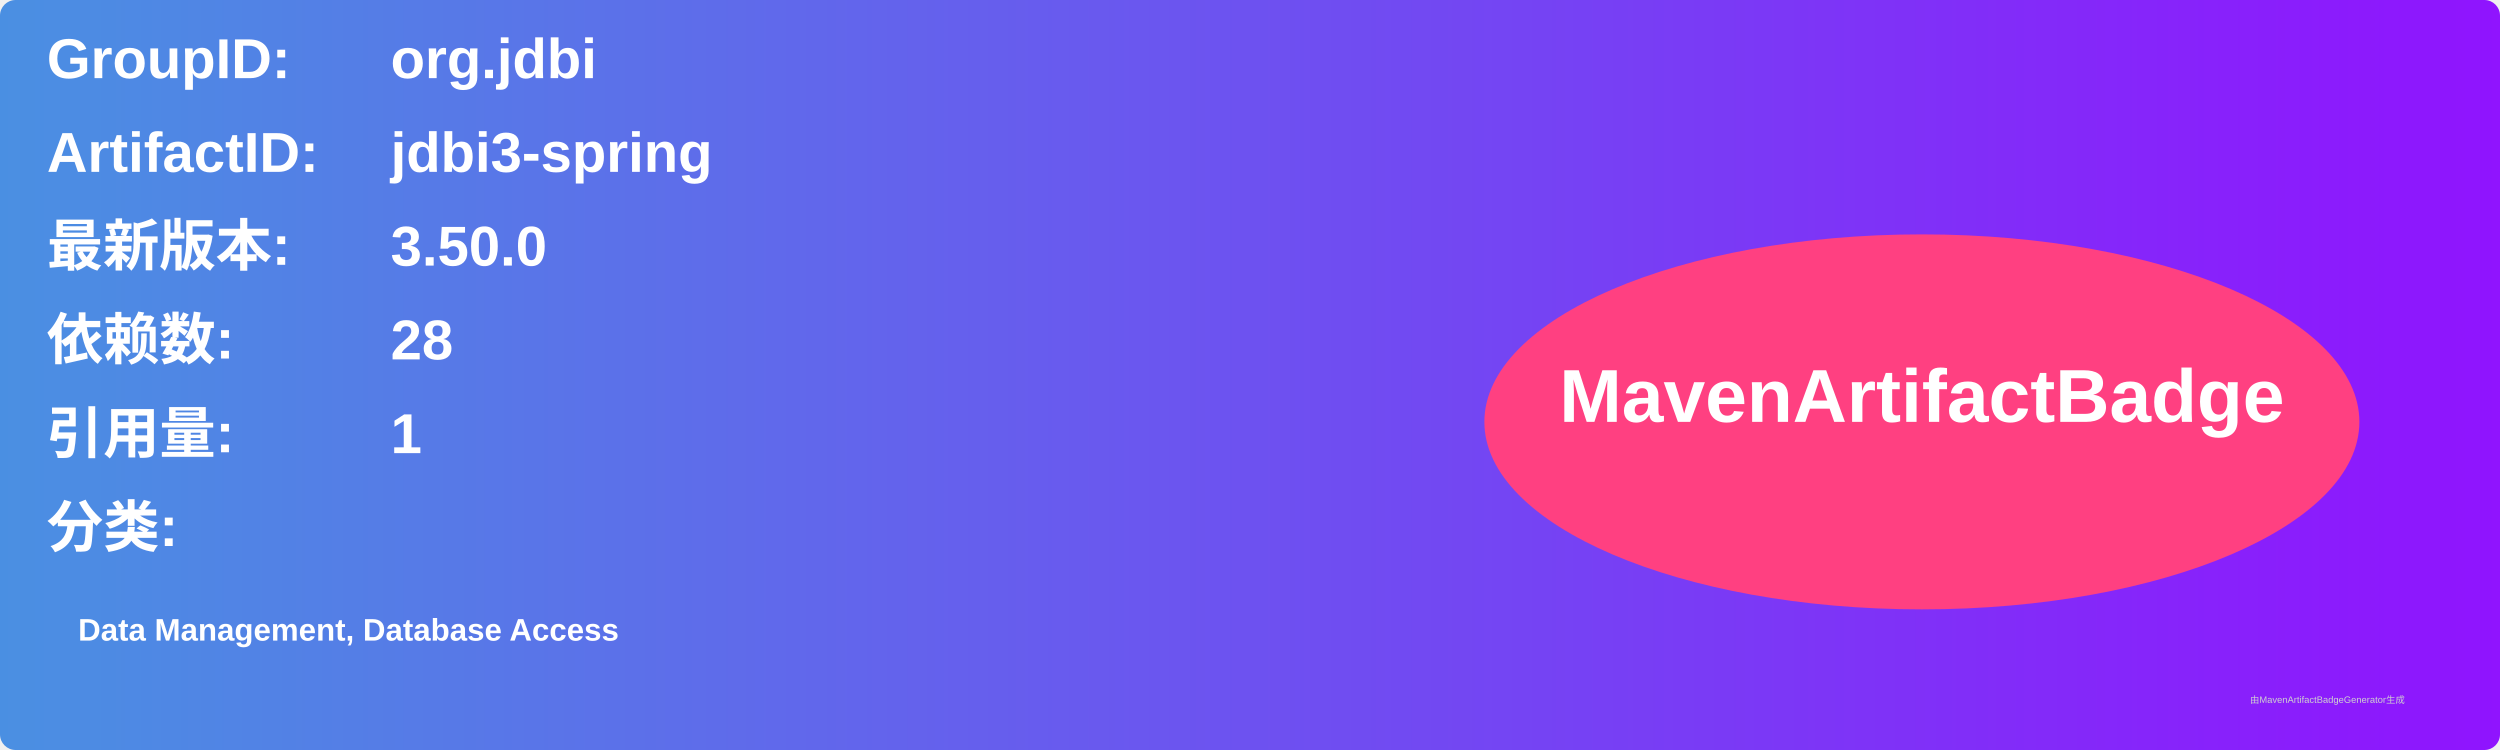
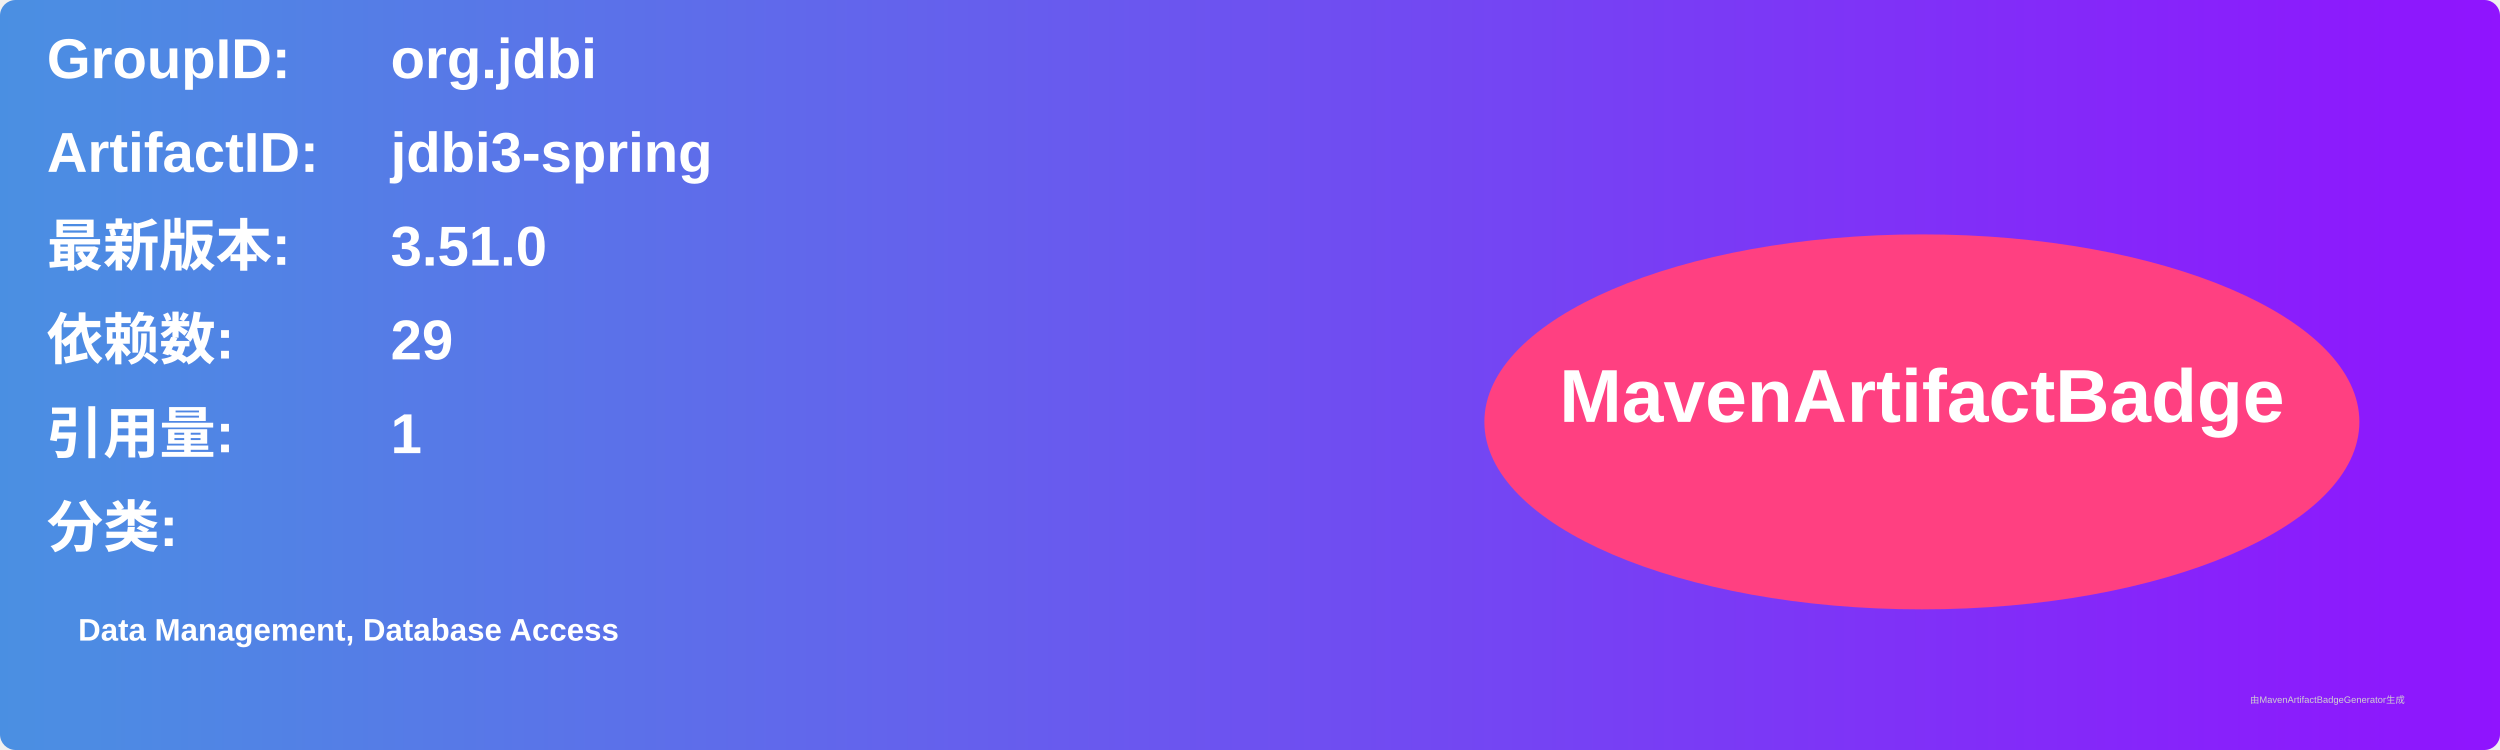
<svg xmlns="http://www.w3.org/2000/svg" width="800" height="240" viewBox="0 0 800 240">
  <linearGradient id="grad" x1="0%" y1="0%" x2="100%" y2="0%">
    <stop offset="0%" stop-color="#4a90e2" />
    <stop offset="100%" stop-color="#9013fe" />
  </linearGradient>
  <rect width="100%" height="100%" rx="5" ry="5" fill="url(#grad)" />
  <g transform="translate(15, 15)">
    <text x="0" y="10" font-family="Arial" font-size="18" fill="white" font-weight="bold" width="260">GroupID:</text>
    <text x="110" y="10" font-family="Arial" font-size="18" fill="white" font-weight="bold" width="460">org.jdbi</text>
    <text x="0" y="40" font-family="Arial" font-size="18" fill="white" font-weight="bold" width="260">ArtifactID:</text>
    <text x="110" y="40" font-family="Arial" font-size="18" fill="white" font-weight="bold" width="460">jdbi3-spring</text>
    <text x="0" y="70" font-family="Arial" font-size="18" fill="white" font-weight="bold">最新版本:</text>
    <text x="110" y="70" font-family="Arial" font-size="18" fill="white" font-weight="bold">
-       <tspan font-weight="bold">3.50.0</tspan>
+       <tspan font-weight="bold">3.51.0</tspan>
    </text>
    <text x="0" y="100" font-family="Arial" font-size="18" fill="white" font-weight="bold">依赖数: </text>
    <text x="110" y="100" font-family="Arial" font-size="18" fill="white">
-       <tspan font-weight="bold">28</tspan>
+       <tspan font-weight="bold">29</tspan>
    </text>
    <text x="0" y="130" font-family="Arial" font-size="18" fill="white" font-weight="bold">引用量: </text>
    <text x="110" y="130" font-family="Arial" font-size="18" fill="white">
      <tspan font-weight="bold">1</tspan>
    </text>
    <text x="0" y="160" font-family="Arial" font-size="18" fill="white" font-weight="bold">分类:</text>
    <text x="10" y="190" font-family="Arial" font-size="10" fill="white">
      <tspan font-weight="bold">Data Management, Database Access</tspan>
    </text>
    <ellipse cx="600" cy="120" rx="140" ry="60" fill="#ff4081" />
    <text x="600" y="120" text-anchor="middle" font-family="Arial" font-size="24" fill="white" font-weight="bold">MavenArtifactBadge</text>
  </g>
  <text x="720" y="225" font-family="Arial" font-size="3" fill="#d0d0d0">由MavenArtifactBadgeGenerator生成</text>
</svg>
